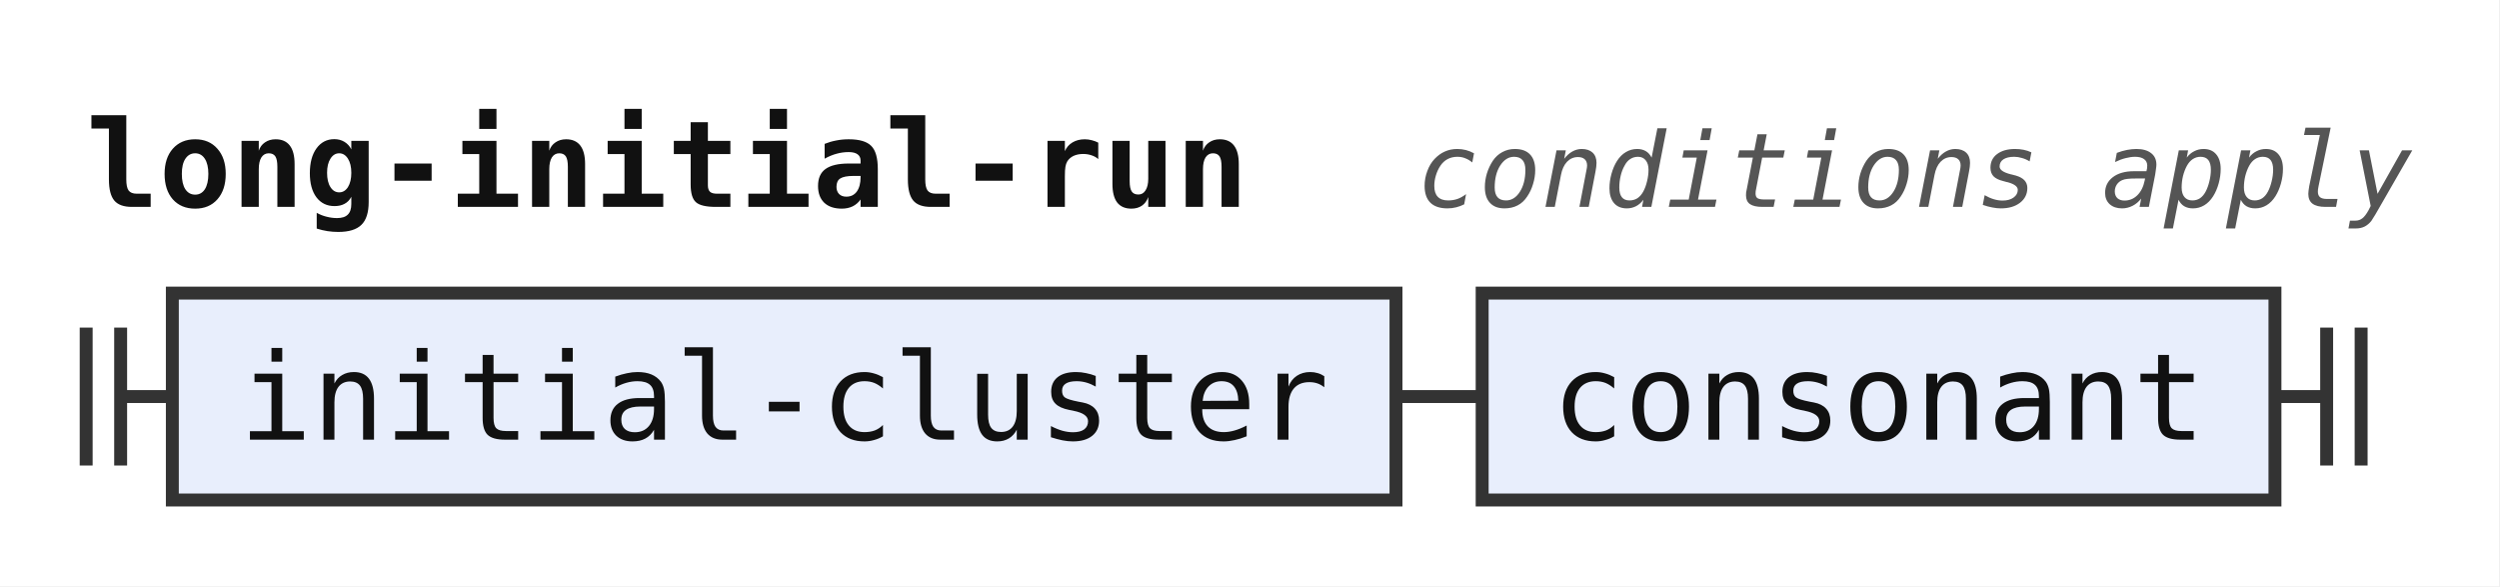
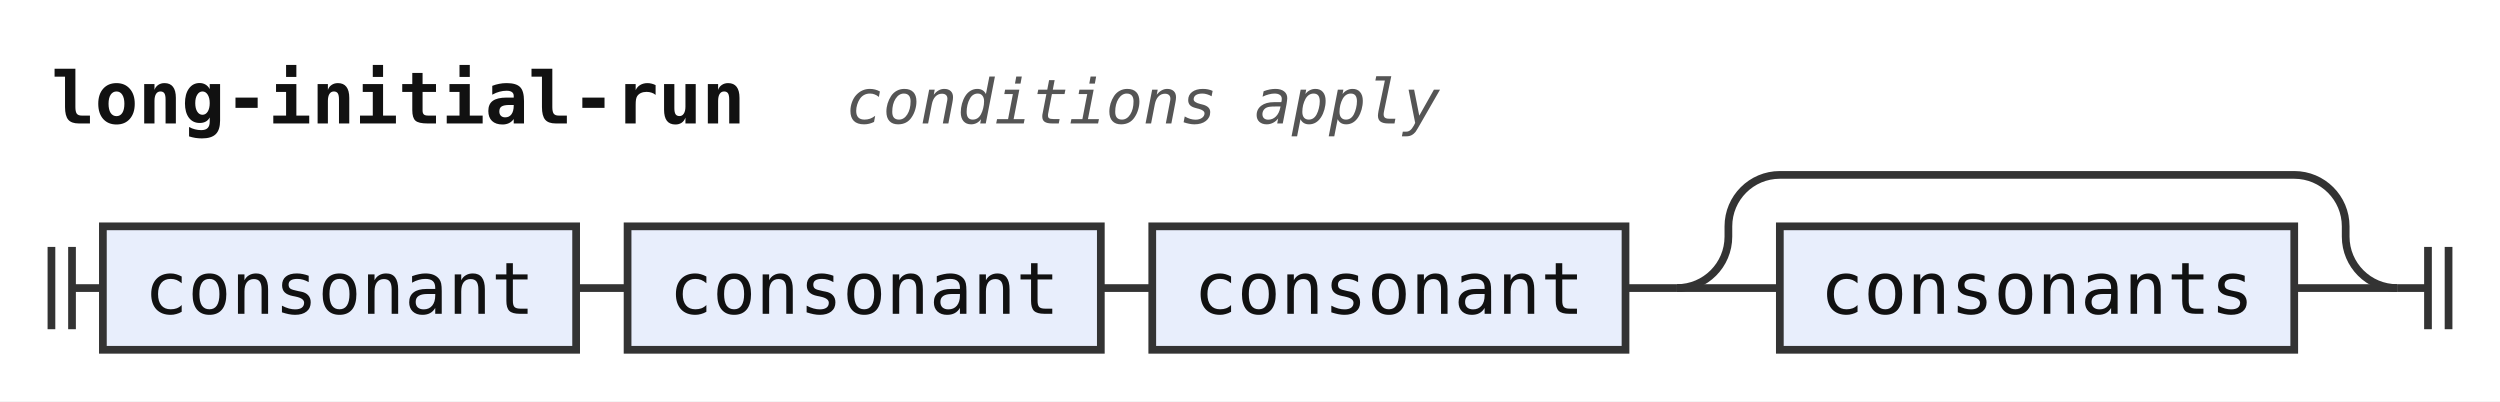
- <svg xmlns="http://www.w3.org/2000/svg" width="290" height="68" viewBox="0 0 290 68" role="img" aria-label="Railroad diagram of the rule long-initial-run">
+ <svg xmlns="http://www.w3.org/2000/svg" width="486" height="78" viewBox="0 0 486 78" role="img" aria-label="Railroad diagram of the rule long-initial-run">
  <style>path{fill:none;stroke:#333;stroke-width:1.5}.rule rect{fill:#e8eefc;stroke:#333;stroke-width:1.5}.terminal rect{fill:#fdf6d8;stroke:#333;stroke-width:1.5}text{font-family:ui-monospace,SFMono-Regular,Menlo,Consolas,"DejaVu Sans Mono","Liberation Mono",monospace;font-size:14px;fill:#111;text-anchor:middle}text.label{font-size:12px;font-style:italic;fill:#555;text-anchor:start}text.title{font-weight:bold;text-anchor:start}</style>
  <rect width="100%" height="100%" fill="#fff" />
  <text class="title" x="10" y="24" textLength="134.4" lengthAdjust="spacingAndGlyphs">long-initial-run</text>
  <text class="label" x="164.4" y="24" textLength="115.2" lengthAdjust="spacingAndGlyphs">conditions apply</text>
-   <path d="M10 38v16m4 -16v16M14 46h6" />
+   <path d="M10 48v16m4 -16v16M14 56h6" />
  <g class="rule">
-     <rect x="20" y="34" width="142" height="24" rx="0" />
-     <text x="91" y="51" textLength="126" lengthAdjust="spacingAndGlyphs">initial-cluster</text>
+     <rect x="20" y="44" width="92" height="24" rx="0" />
+     <text x="66" y="61" textLength="75.6" lengthAdjust="spacingAndGlyphs">consonant</text>
  </g>
-   <path d="M162 46h10" />
+   <path d="M112 56h10" />
  <g class="rule">
-     <rect x="172" y="34" width="92" height="24" rx="0" />
-     <text x="218" y="51" textLength="75.6" lengthAdjust="spacingAndGlyphs">consonant</text>
+     <rect x="122" y="44" width="92" height="24" rx="0" />
+     <text x="168" y="61" textLength="75.6" lengthAdjust="spacingAndGlyphs">consonant</text>
  </g>
-   <path d="M264 46h6m0 -8v16m4 -16v16" />
+   <path d="M214 56h10" />
+   <g class="rule">
+     <rect x="224" y="44" width="92" height="24" rx="0" />
+     <text x="270" y="61" textLength="75.6" lengthAdjust="spacingAndGlyphs">consonant</text>
+   </g>
+   <path d="M316 56h10" />
+   <path d="M326 56h20" />
+   <g class="rule">
+     <rect x="346" y="44" width="100" height="24" rx="0" />
+     <text x="396" y="61" textLength="84" lengthAdjust="spacingAndGlyphs">consonants</text>
+   </g>
+   <path d="M446 56H466" />
+   <path d="M326 56a10 10 0 0 0 10 -10V44a10 10 0 0 1 10 -10H446a10 10 0 0 1 10 10V46a10 10 0 0 0 10 10" />
+   <path d="M466 56h6m0 -8v16m4 -16v16" />
</svg>
